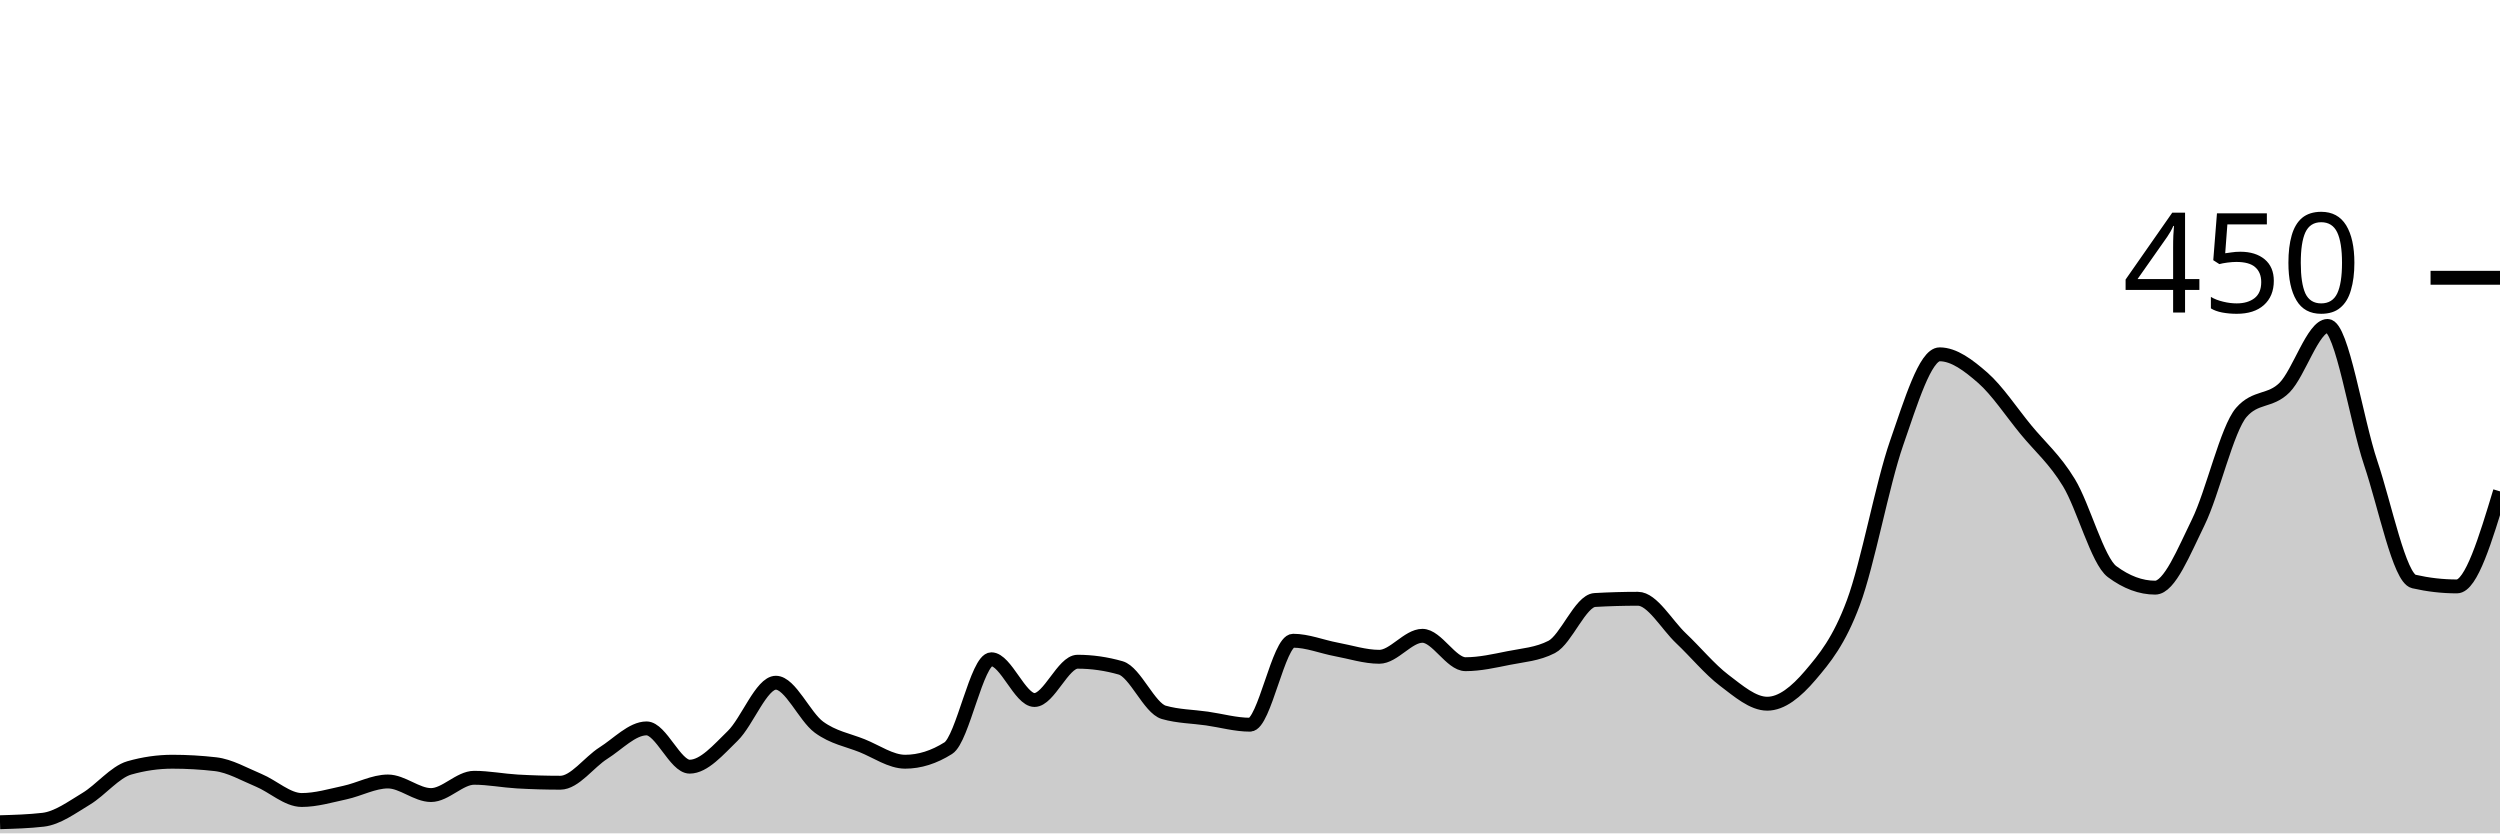
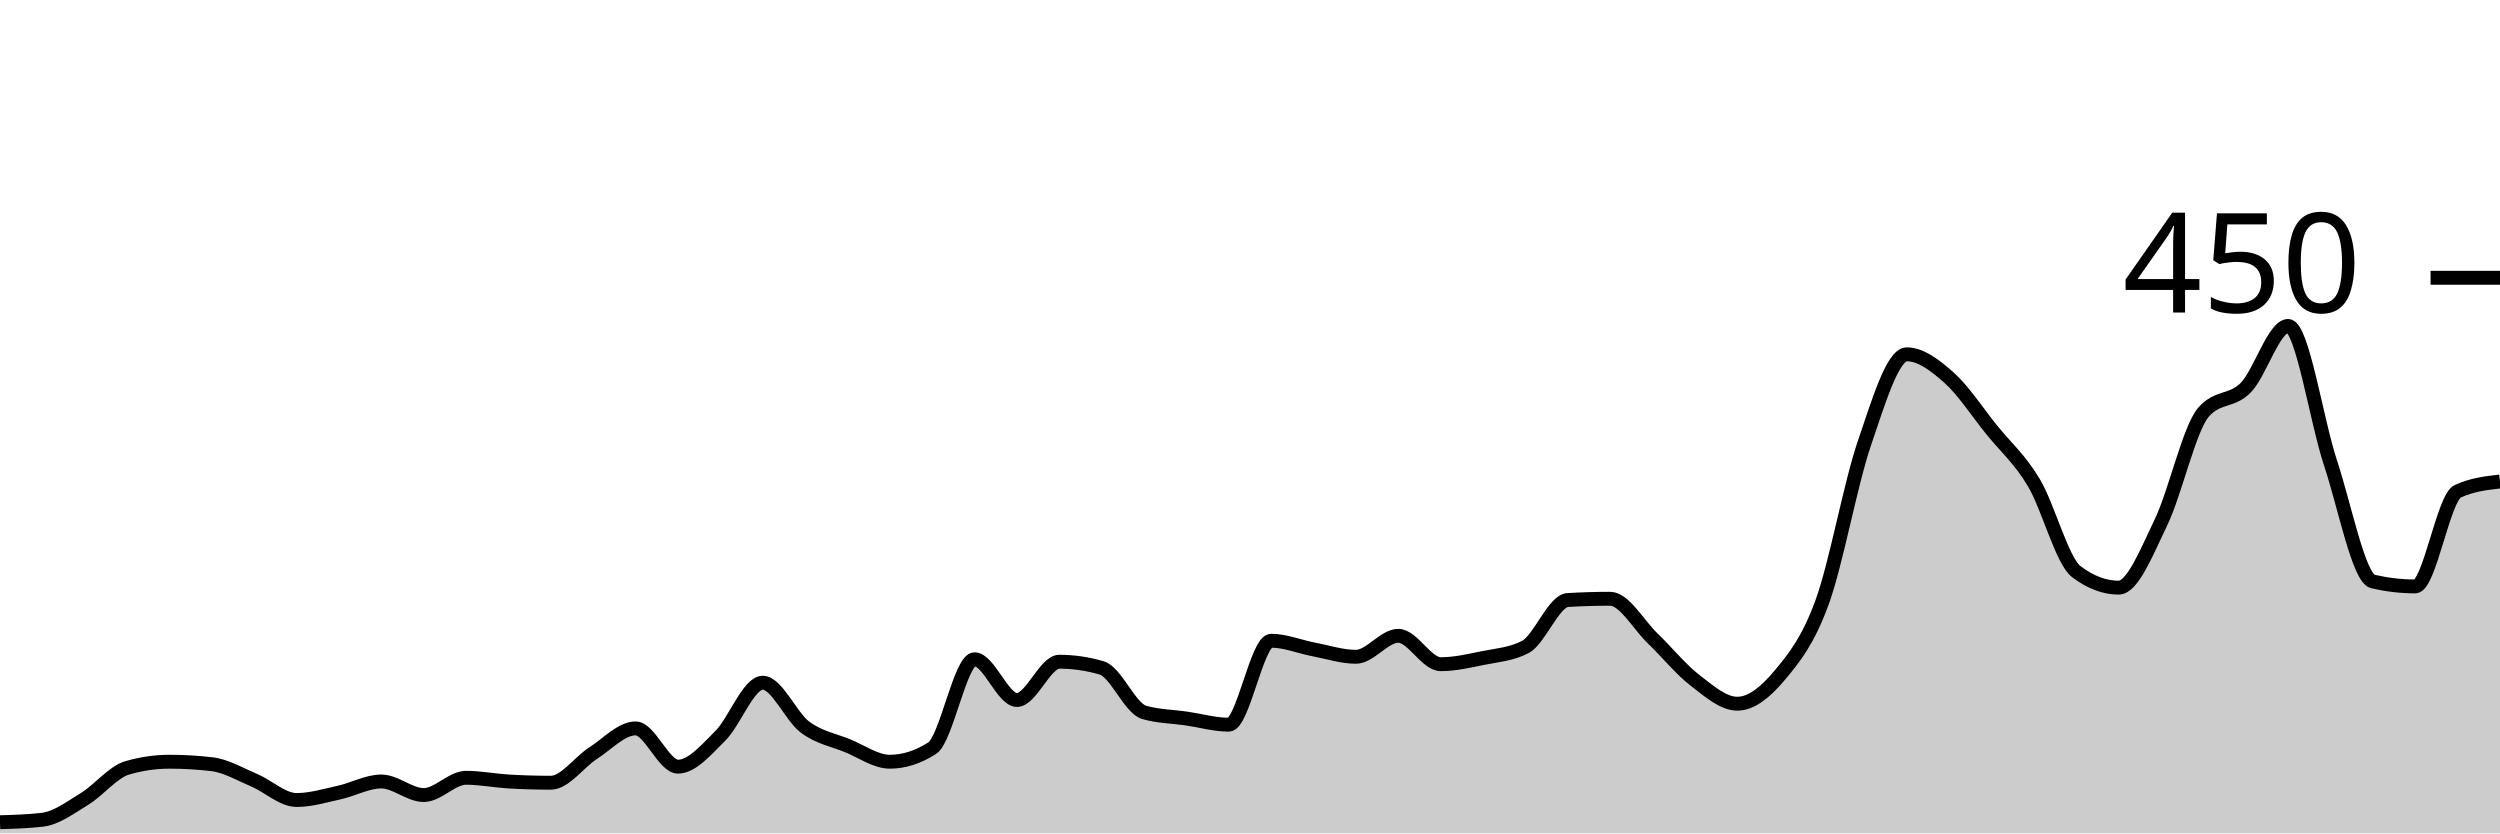
<svg xmlns="http://www.w3.org/2000/svg" viewBox="0 0 180 60">
  <g transform="translate(0,20)">
-     <path class="area" fill="rgba(0, 0, 0, 0.2)" d="M0,39.2C1.034,39.17,2.069,39.141,3.103,39.022C4.138,38.904,5.172,38.133,6.207,37.511C7.241,36.889,8.276,35.585,9.31,35.289C10.345,34.993,11.379,34.844,12.414,34.844C13.448,34.844,14.483,34.904,15.517,35.022C16.552,35.141,17.586,35.748,18.621,36.178C19.655,36.607,20.69,37.6,21.724,37.6C22.759,37.6,23.793,37.289,24.828,37.067C25.862,36.844,26.897,36.267,27.931,36.267C28.966,36.267,30,37.244,31.034,37.244C32.069,37.244,33.103,36,34.138,36C35.172,36,36.207,36.207,37.241,36.267C38.276,36.326,39.31,36.356,40.345,36.356C41.379,36.356,42.414,34.874,43.448,34.222C44.483,33.57,45.517,32.444,46.552,32.444C47.586,32.444,48.621,35.2,49.655,35.2C50.69,35.2,51.724,33.985,52.759,32.978C53.793,31.97,54.828,29.156,55.862,29.156C56.897,29.156,57.931,31.6,58.966,32.356C60,33.111,61.034,33.274,62.069,33.689C63.103,34.104,64.138,34.844,65.172,34.844C66.207,34.844,67.241,34.519,68.276,33.867C69.31,33.215,70.345,27.467,71.379,27.467C72.414,27.467,73.448,30.4,74.483,30.4C75.517,30.4,76.552,27.644,77.586,27.644C78.621,27.644,79.655,27.793,80.69,28.089C81.724,28.385,82.759,30.993,83.793,31.289C84.828,31.585,85.862,31.585,86.897,31.733C87.931,31.881,88.966,32.178,90,32.178C91.034,32.178,92.069,26.133,93.103,26.133C94.138,26.133,95.172,26.563,96.207,26.756C97.241,26.948,98.276,27.289,99.31,27.289C100.345,27.289,101.379,25.778,102.414,25.778C103.448,25.778,104.483,27.822,105.517,27.822C106.552,27.822,107.586,27.585,108.621,27.378C109.655,27.17,110.69,27.111,111.724,26.578C112.759,26.044,113.793,23.259,114.828,23.2C115.862,23.141,116.897,23.111,117.931,23.111C118.966,23.111,120,24.978,121.034,25.956C122.069,26.933,123.103,28.193,124.138,28.978C125.172,29.763,126.207,30.667,127.241,30.667C128.276,30.667,129.31,29.837,130.345,28.622C131.379,27.407,132.414,26.163,133.448,23.378C134.483,20.593,135.517,14.889,136.552,11.911C137.586,8.933,138.621,5.511,139.655,5.511C140.69,5.511,141.724,6.296,142.759,7.2C143.793,8.104,144.828,9.674,145.862,10.933C146.897,12.193,147.931,13.052,148.966,14.756C150,16.459,151.034,20.385,152.069,21.156C153.103,21.926,154.138,22.311,155.172,22.311C156.207,22.311,157.241,19.704,158.276,17.6C159.31,15.496,160.345,10.874,161.379,9.689C162.414,8.504,163.448,8.948,164.483,7.911C165.517,6.874,166.552,3.467,167.586,3.467C168.621,3.467,169.655,10.267,170.69,13.333C171.724,16.4,172.759,21.63,173.793,21.867C174.828,22.104,175.862,22.222,176.897,22.222C177.931,22.222,178.966,18.8,180,15.378L180,40C178.966,40,177.931,40,176.897,40C175.862,40,174.828,40,173.793,40C172.759,40,171.724,40,170.69,40C169.655,40,168.621,40,167.586,40C166.552,40,165.517,40,164.483,40C163.448,40,162.414,40,161.379,40C160.345,40,159.31,40,158.276,40C157.241,40,156.207,40,155.172,40C154.138,40,153.103,40,152.069,40C151.034,40,150,40,148.966,40C147.931,40,146.897,40,145.862,40C144.828,40,143.793,40,142.759,40C141.724,40,140.69,40,139.655,40C138.621,40,137.586,40,136.552,40C135.517,40,134.483,40,133.448,40C132.414,40,131.379,40,130.345,40C129.31,40,128.276,40,127.241,40C126.207,40,125.172,40,124.138,40C123.103,40,122.069,40,121.034,40C120,40,118.966,40,117.931,40C116.897,40,115.862,40,114.828,40C113.793,40,112.759,40,111.724,40C110.69,40,109.655,40,108.621,40C107.586,40,106.552,40,105.517,40C104.483,40,103.448,40,102.414,40C101.379,40,100.345,40,99.31,40C98.276,40,97.241,40,96.207,40C95.172,40,94.138,40,93.103,40C92.069,40,91.034,40,90,40C88.966,40,87.931,40,86.897,40C85.862,40,84.828,40,83.793,40C82.759,40,81.724,40,80.69,40C79.655,40,78.621,40,77.586,40C76.552,40,75.517,40,74.483,40C73.448,40,72.414,40,71.379,40C70.345,40,69.31,40,68.276,40C67.241,40,66.207,40,65.172,40C64.138,40,63.103,40,62.069,40C61.034,40,60,40,58.966,40C57.931,40,56.897,40,55.862,40C54.828,40,53.793,40,52.759,40C51.724,40,50.69,40,49.655,40C48.621,40,47.586,40,46.552,40C45.517,40,44.483,40,43.448,40C42.414,40,41.379,40,40.345,40C39.31,40,38.276,40,37.241,40C36.207,40,35.172,40,34.138,40C33.103,40,32.069,40,31.034,40C30,40,28.966,40,27.931,40C26.897,40,25.862,40,24.828,40C23.793,40,22.759,40,21.724,40C20.69,40,19.655,40,18.621,40C17.586,40,16.552,40,15.517,40C14.483,40,13.448,40,12.414,40C11.379,40,10.345,40,9.31,40C8.276,40,7.241,40,6.207,40C5.172,40,4.138,40,3.103,40C2.069,40,1.034,40,0,40Z" />
-     <path class="line" stroke="black" fill="none" d="M0,39.2C1.034,39.17,2.069,39.141,3.103,39.022C4.138,38.904,5.172,38.133,6.207,37.511C7.241,36.889,8.276,35.585,9.31,35.289C10.345,34.993,11.379,34.844,12.414,34.844C13.448,34.844,14.483,34.904,15.517,35.022C16.552,35.141,17.586,35.748,18.621,36.178C19.655,36.607,20.69,37.6,21.724,37.6C22.759,37.6,23.793,37.289,24.828,37.067C25.862,36.844,26.897,36.267,27.931,36.267C28.966,36.267,30,37.244,31.034,37.244C32.069,37.244,33.103,36,34.138,36C35.172,36,36.207,36.207,37.241,36.267C38.276,36.326,39.31,36.356,40.345,36.356C41.379,36.356,42.414,34.874,43.448,34.222C44.483,33.57,45.517,32.444,46.552,32.444C47.586,32.444,48.621,35.2,49.655,35.2C50.69,35.2,51.724,33.985,52.759,32.978C53.793,31.97,54.828,29.156,55.862,29.156C56.897,29.156,57.931,31.6,58.966,32.356C60,33.111,61.034,33.274,62.069,33.689C63.103,34.104,64.138,34.844,65.172,34.844C66.207,34.844,67.241,34.519,68.276,33.867C69.31,33.215,70.345,27.467,71.379,27.467C72.414,27.467,73.448,30.4,74.483,30.4C75.517,30.4,76.552,27.644,77.586,27.644C78.621,27.644,79.655,27.793,80.69,28.089C81.724,28.385,82.759,30.993,83.793,31.289C84.828,31.585,85.862,31.585,86.897,31.733C87.931,31.881,88.966,32.178,90,32.178C91.034,32.178,92.069,26.133,93.103,26.133C94.138,26.133,95.172,26.563,96.207,26.756C97.241,26.948,98.276,27.289,99.31,27.289C100.345,27.289,101.379,25.778,102.414,25.778C103.448,25.778,104.483,27.822,105.517,27.822C106.552,27.822,107.586,27.585,108.621,27.378C109.655,27.17,110.69,27.111,111.724,26.578C112.759,26.044,113.793,23.259,114.828,23.2C115.862,23.141,116.897,23.111,117.931,23.111C118.966,23.111,120,24.978,121.034,25.956C122.069,26.933,123.103,28.193,124.138,28.978C125.172,29.763,126.207,30.667,127.241,30.667C128.276,30.667,129.31,29.837,130.345,28.622C131.379,27.407,132.414,26.163,133.448,23.378C134.483,20.593,135.517,14.889,136.552,11.911C137.586,8.933,138.621,5.511,139.655,5.511C140.69,5.511,141.724,6.296,142.759,7.2C143.793,8.104,144.828,9.674,145.862,10.933C146.897,12.193,147.931,13.052,148.966,14.756C150,16.459,151.034,20.385,152.069,21.156C153.103,21.926,154.138,22.311,155.172,22.311C156.207,22.311,157.241,19.704,158.276,17.6C159.31,15.496,160.345,10.874,161.379,9.689C162.414,8.504,163.448,8.948,164.483,7.911C165.517,6.874,166.552,3.467,167.586,3.467C168.621,3.467,169.655,10.267,170.69,13.333C171.724,16.4,172.759,21.63,173.793,21.867C174.828,22.104,175.862,22.222,176.897,22.222C177.931,22.222,178.966,18.8,180,15.378" />
+     <path class="area" fill="rgba(0, 0, 0, 0.2)" d="M0,39.2C1.017,39.17,2.034,39.141,3.051,39.022C4.068,38.904,5.085,38.133,6.102,37.511C7.119,36.889,8.136,35.585,9.153,35.289C10.169,34.993,11.186,34.844,12.203,34.844C13.22,34.844,14.237,34.904,15.254,35.022C16.271,35.141,17.288,35.748,18.305,36.178C19.322,36.607,20.339,37.6,21.356,37.6C22.373,37.6,23.39,37.289,24.407,37.067C25.424,36.844,26.441,36.267,27.458,36.267C28.475,36.267,29.492,37.244,30.508,37.244C31.525,37.244,32.542,36,33.559,36C34.576,36,35.593,36.207,36.61,36.267C37.627,36.326,38.644,36.356,39.661,36.356C40.678,36.356,41.695,34.874,42.712,34.222C43.729,33.57,44.746,32.444,45.763,32.444C46.78,32.444,47.797,35.2,48.814,35.2C49.831,35.2,50.847,33.985,51.864,32.978C52.881,31.97,53.898,29.156,54.915,29.156C55.932,29.156,56.949,31.6,57.966,32.356C58.983,33.111,60,33.274,61.017,33.689C62.034,34.104,63.051,34.844,64.068,34.844C65.085,34.844,66.102,34.519,67.119,33.867C68.136,33.215,69.153,27.467,70.169,27.467C71.186,27.467,72.203,30.4,73.22,30.4C74.237,30.4,75.254,27.644,76.271,27.644C77.288,27.644,78.305,27.793,79.322,28.089C80.339,28.385,81.356,30.993,82.373,31.289C83.39,31.585,84.407,31.585,85.424,31.733C86.441,31.881,87.458,32.178,88.475,32.178C89.492,32.178,90.508,26.133,91.525,26.133C92.542,26.133,93.559,26.563,94.576,26.756C95.593,26.948,96.61,27.289,97.627,27.289C98.644,27.289,99.661,25.778,100.678,25.778C101.695,25.778,102.712,27.822,103.729,27.822C104.746,27.822,105.763,27.585,106.78,27.378C107.797,27.17,108.814,27.111,109.831,26.578C110.847,26.044,111.864,23.259,112.881,23.2C113.898,23.141,114.915,23.111,115.932,23.111C116.949,23.111,117.966,24.978,118.983,25.956C120,26.933,121.017,28.193,122.034,28.978C123.051,29.763,124.068,30.667,125.085,30.667C126.102,30.667,127.119,29.837,128.136,28.622C129.153,27.407,130.169,26.163,131.186,23.378C132.203,20.593,133.22,14.889,134.237,11.911C135.254,8.933,136.271,5.511,137.288,5.511C138.305,5.511,139.322,6.296,140.339,7.2C141.356,8.104,142.373,9.674,143.39,10.933C144.407,12.193,145.424,13.052,146.441,14.756C147.458,16.459,148.475,20.385,149.492,21.156C150.508,21.926,151.525,22.311,152.542,22.311C153.559,22.311,154.576,19.704,155.593,17.6C156.61,15.496,157.627,10.874,158.644,9.689C159.661,8.504,160.678,8.948,161.695,7.911C162.712,6.874,163.729,3.467,164.746,3.467C165.763,3.467,166.78,10.267,167.797,13.333C168.814,16.4,169.831,21.63,170.847,21.867C171.864,22.104,172.881,22.222,173.898,22.222C174.915,22.222,175.932,15.852,176.949,15.378C177.966,14.904,178.983,14.785,180,14.667L180,40C178.983,40,177.966,40,176.949,40C175.932,40,174.915,40,173.898,40C172.881,40,171.864,40,170.847,40C169.831,40,168.814,40,167.797,40C166.78,40,165.763,40,164.746,40C163.729,40,162.712,40,161.695,40C160.678,40,159.661,40,158.644,40C157.627,40,156.61,40,155.593,40C154.576,40,153.559,40,152.542,40C151.525,40,150.508,40,149.492,40C148.475,40,147.458,40,146.441,40C145.424,40,144.407,40,143.39,40C142.373,40,141.356,40,140.339,40C139.322,40,138.305,40,137.288,40C136.271,40,135.254,40,134.237,40C133.22,40,132.203,40,131.186,40C130.169,40,129.153,40,128.136,40C127.119,40,126.102,40,125.085,40C124.068,40,123.051,40,122.034,40C121.017,40,120,40,118.983,40C117.966,40,116.949,40,115.932,40C114.915,40,113.898,40,112.881,40C111.864,40,110.847,40,109.831,40C108.814,40,107.797,40,106.78,40C105.763,40,104.746,40,103.729,40C102.712,40,101.695,40,100.678,40C99.661,40,98.644,40,97.627,40C96.61,40,95.593,40,94.576,40C93.559,40,92.542,40,91.525,40C90.508,40,89.492,40,88.475,40C87.458,40,86.441,40,85.424,40C84.407,40,83.39,40,82.373,40C81.356,40,80.339,40,79.322,40C78.305,40,77.288,40,76.271,40C75.254,40,74.237,40,73.22,40C72.203,40,71.186,40,70.169,40C69.153,40,68.136,40,67.119,40C66.102,40,65.085,40,64.068,40C63.051,40,62.034,40,61.017,40C60,40,58.983,40,57.966,40C56.949,40,55.932,40,54.915,40C53.898,40,52.881,40,51.864,40C50.847,40,49.831,40,48.814,40C47.797,40,46.78,40,45.763,40C44.746,40,43.729,40,42.712,40C41.695,40,40.678,40,39.661,40C38.644,40,37.627,40,36.61,40C35.593,40,34.576,40,33.559,40C32.542,40,31.525,40,30.508,40C29.492,40,28.475,40,27.458,40C26.441,40,25.424,40,24.407,40C23.39,40,22.373,40,21.356,40C20.339,40,19.322,40,18.305,40C17.288,40,16.271,40,15.254,40C14.237,40,13.22,40,12.203,40C11.186,40,10.169,40,9.153,40C8.136,40,7.119,40,6.102,40C5.085,40,4.068,40,3.051,40C2.034,40,1.017,40,0,40Z" />
+     <path class="line" stroke="black" fill="none" d="M0,39.2C1.017,39.17,2.034,39.141,3.051,39.022C4.068,38.904,5.085,38.133,6.102,37.511C7.119,36.889,8.136,35.585,9.153,35.289C10.169,34.993,11.186,34.844,12.203,34.844C13.22,34.844,14.237,34.904,15.254,35.022C16.271,35.141,17.288,35.748,18.305,36.178C19.322,36.607,20.339,37.6,21.356,37.6C22.373,37.6,23.39,37.289,24.407,37.067C25.424,36.844,26.441,36.267,27.458,36.267C28.475,36.267,29.492,37.244,30.508,37.244C31.525,37.244,32.542,36,33.559,36C34.576,36,35.593,36.207,36.61,36.267C37.627,36.326,38.644,36.356,39.661,36.356C40.678,36.356,41.695,34.874,42.712,34.222C43.729,33.57,44.746,32.444,45.763,32.444C46.78,32.444,47.797,35.2,48.814,35.2C49.831,35.2,50.847,33.985,51.864,32.978C52.881,31.97,53.898,29.156,54.915,29.156C55.932,29.156,56.949,31.6,57.966,32.356C58.983,33.111,60,33.274,61.017,33.689C62.034,34.104,63.051,34.844,64.068,34.844C65.085,34.844,66.102,34.519,67.119,33.867C68.136,33.215,69.153,27.467,70.169,27.467C71.186,27.467,72.203,30.4,73.22,30.4C74.237,30.4,75.254,27.644,76.271,27.644C77.288,27.644,78.305,27.793,79.322,28.089C80.339,28.385,81.356,30.993,82.373,31.289C83.39,31.585,84.407,31.585,85.424,31.733C86.441,31.881,87.458,32.178,88.475,32.178C89.492,32.178,90.508,26.133,91.525,26.133C92.542,26.133,93.559,26.563,94.576,26.756C95.593,26.948,96.61,27.289,97.627,27.289C98.644,27.289,99.661,25.778,100.678,25.778C101.695,25.778,102.712,27.822,103.729,27.822C104.746,27.822,105.763,27.585,106.78,27.378C107.797,27.17,108.814,27.111,109.831,26.578C110.847,26.044,111.864,23.259,112.881,23.2C113.898,23.141,114.915,23.111,115.932,23.111C116.949,23.111,117.966,24.978,118.983,25.956C120,26.933,121.017,28.193,122.034,28.978C123.051,29.763,124.068,30.667,125.085,30.667C126.102,30.667,127.119,29.837,128.136,28.622C129.153,27.407,130.169,26.163,131.186,23.378C132.203,20.593,133.22,14.889,134.237,11.911C135.254,8.933,136.271,5.511,137.288,5.511C138.305,5.511,139.322,6.296,140.339,7.2C141.356,8.104,142.373,9.674,143.39,10.933C144.407,12.193,145.424,13.052,146.441,14.756C147.458,16.459,148.475,20.385,149.492,21.156C150.508,21.926,151.525,22.311,152.542,22.311C153.559,22.311,154.576,19.704,155.593,17.6C156.61,15.496,157.627,10.874,158.644,9.689C159.661,8.504,160.678,8.948,161.695,7.911C162.712,6.874,163.729,3.467,164.746,3.467C165.763,3.467,166.78,10.267,167.797,13.333C168.814,16.4,169.831,21.63,170.847,21.867C171.864,22.104,172.881,22.222,173.898,22.222C174.915,22.222,175.932,15.852,176.949,15.378C177.966,14.904,178.983,14.785,180,14.667" />
    <path class="axis-ceiling" stroke-width="1" stroke="black" fill="none" d="M175,0L180,0" />
    <text class="axis-ceiling-label" font-family="sans-serif" text-anchor="end" font-size="10px" x="170" y="2.5">450</text>
  </g>
</svg>
